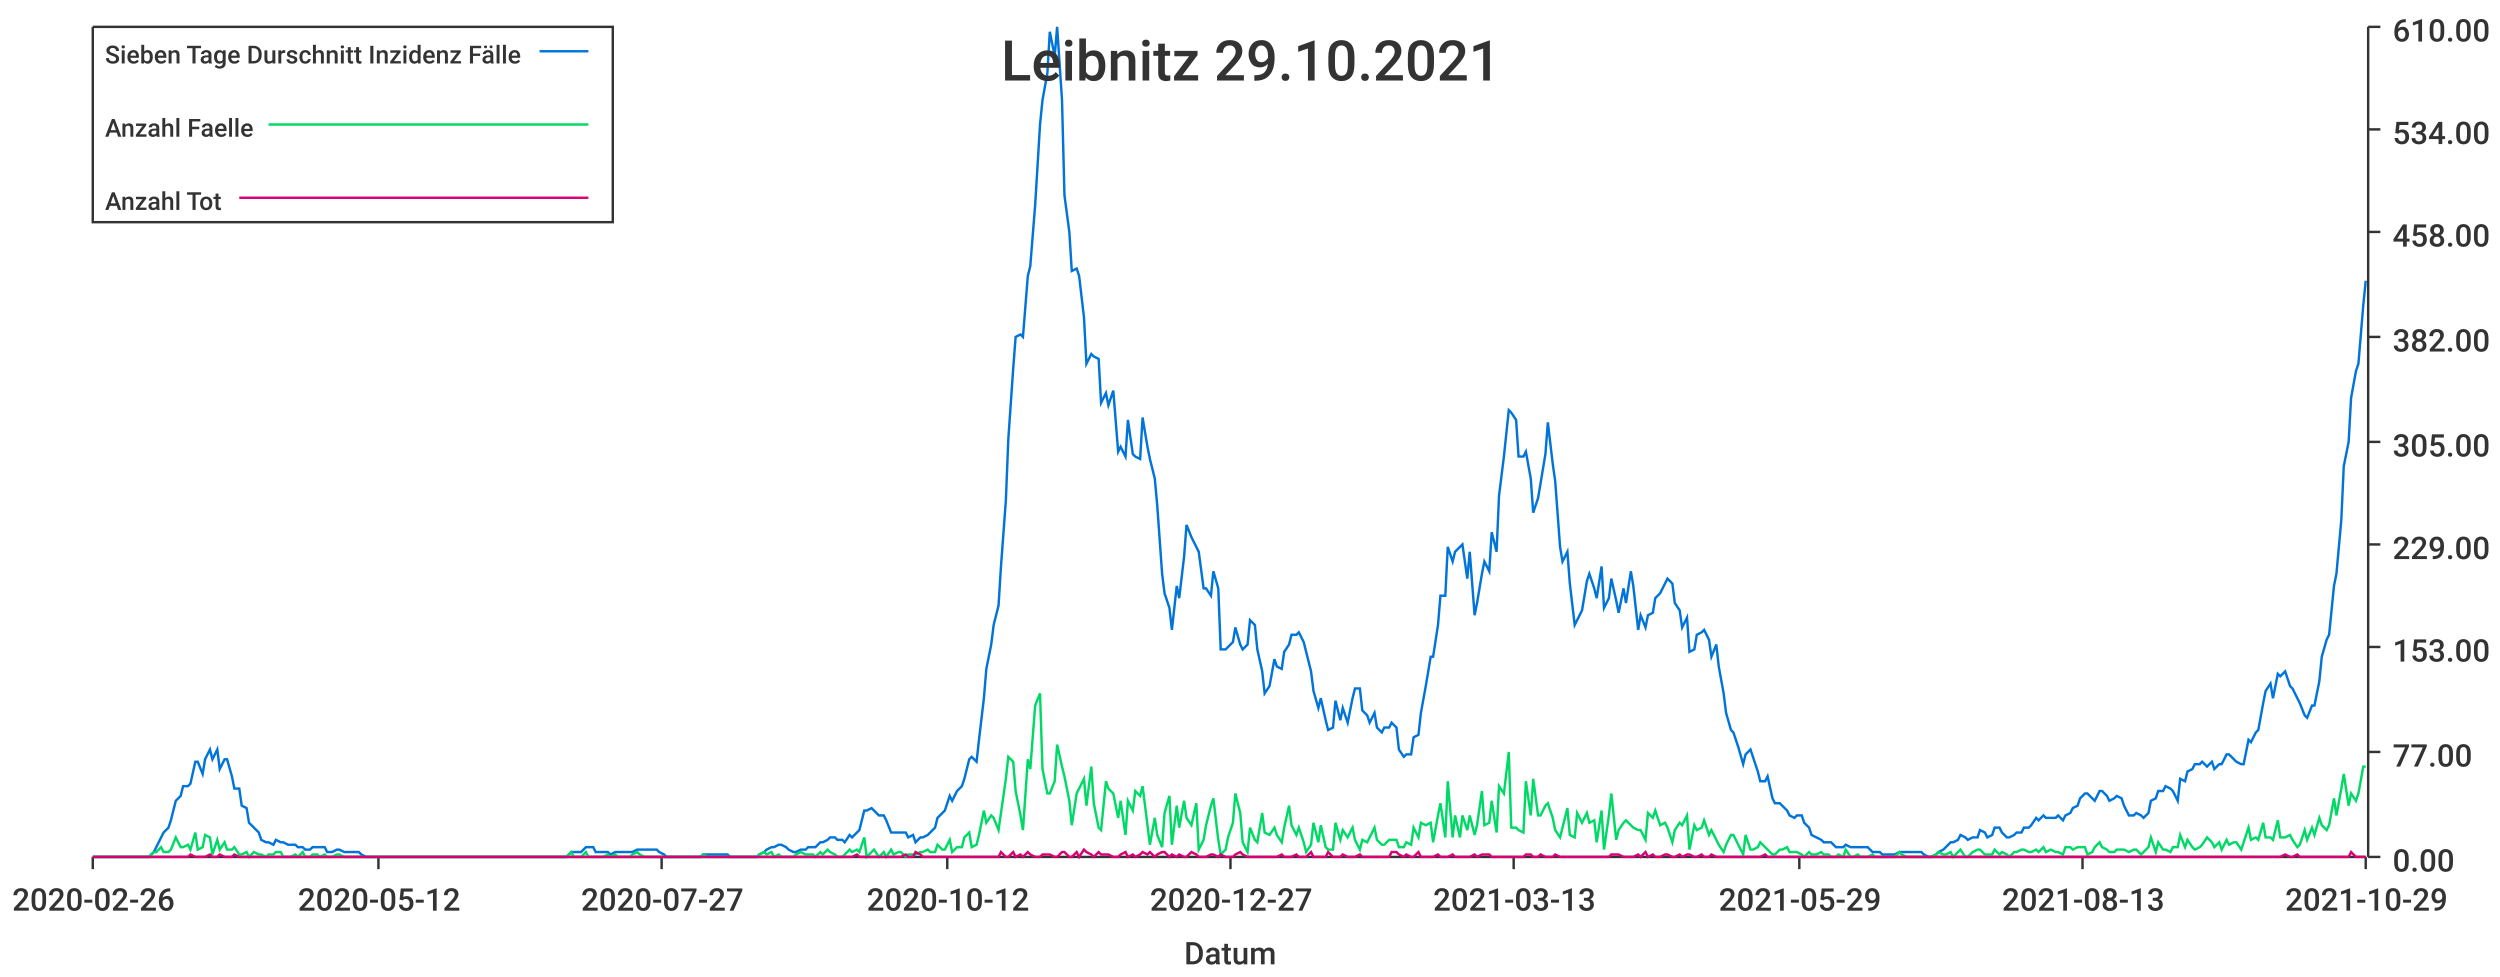
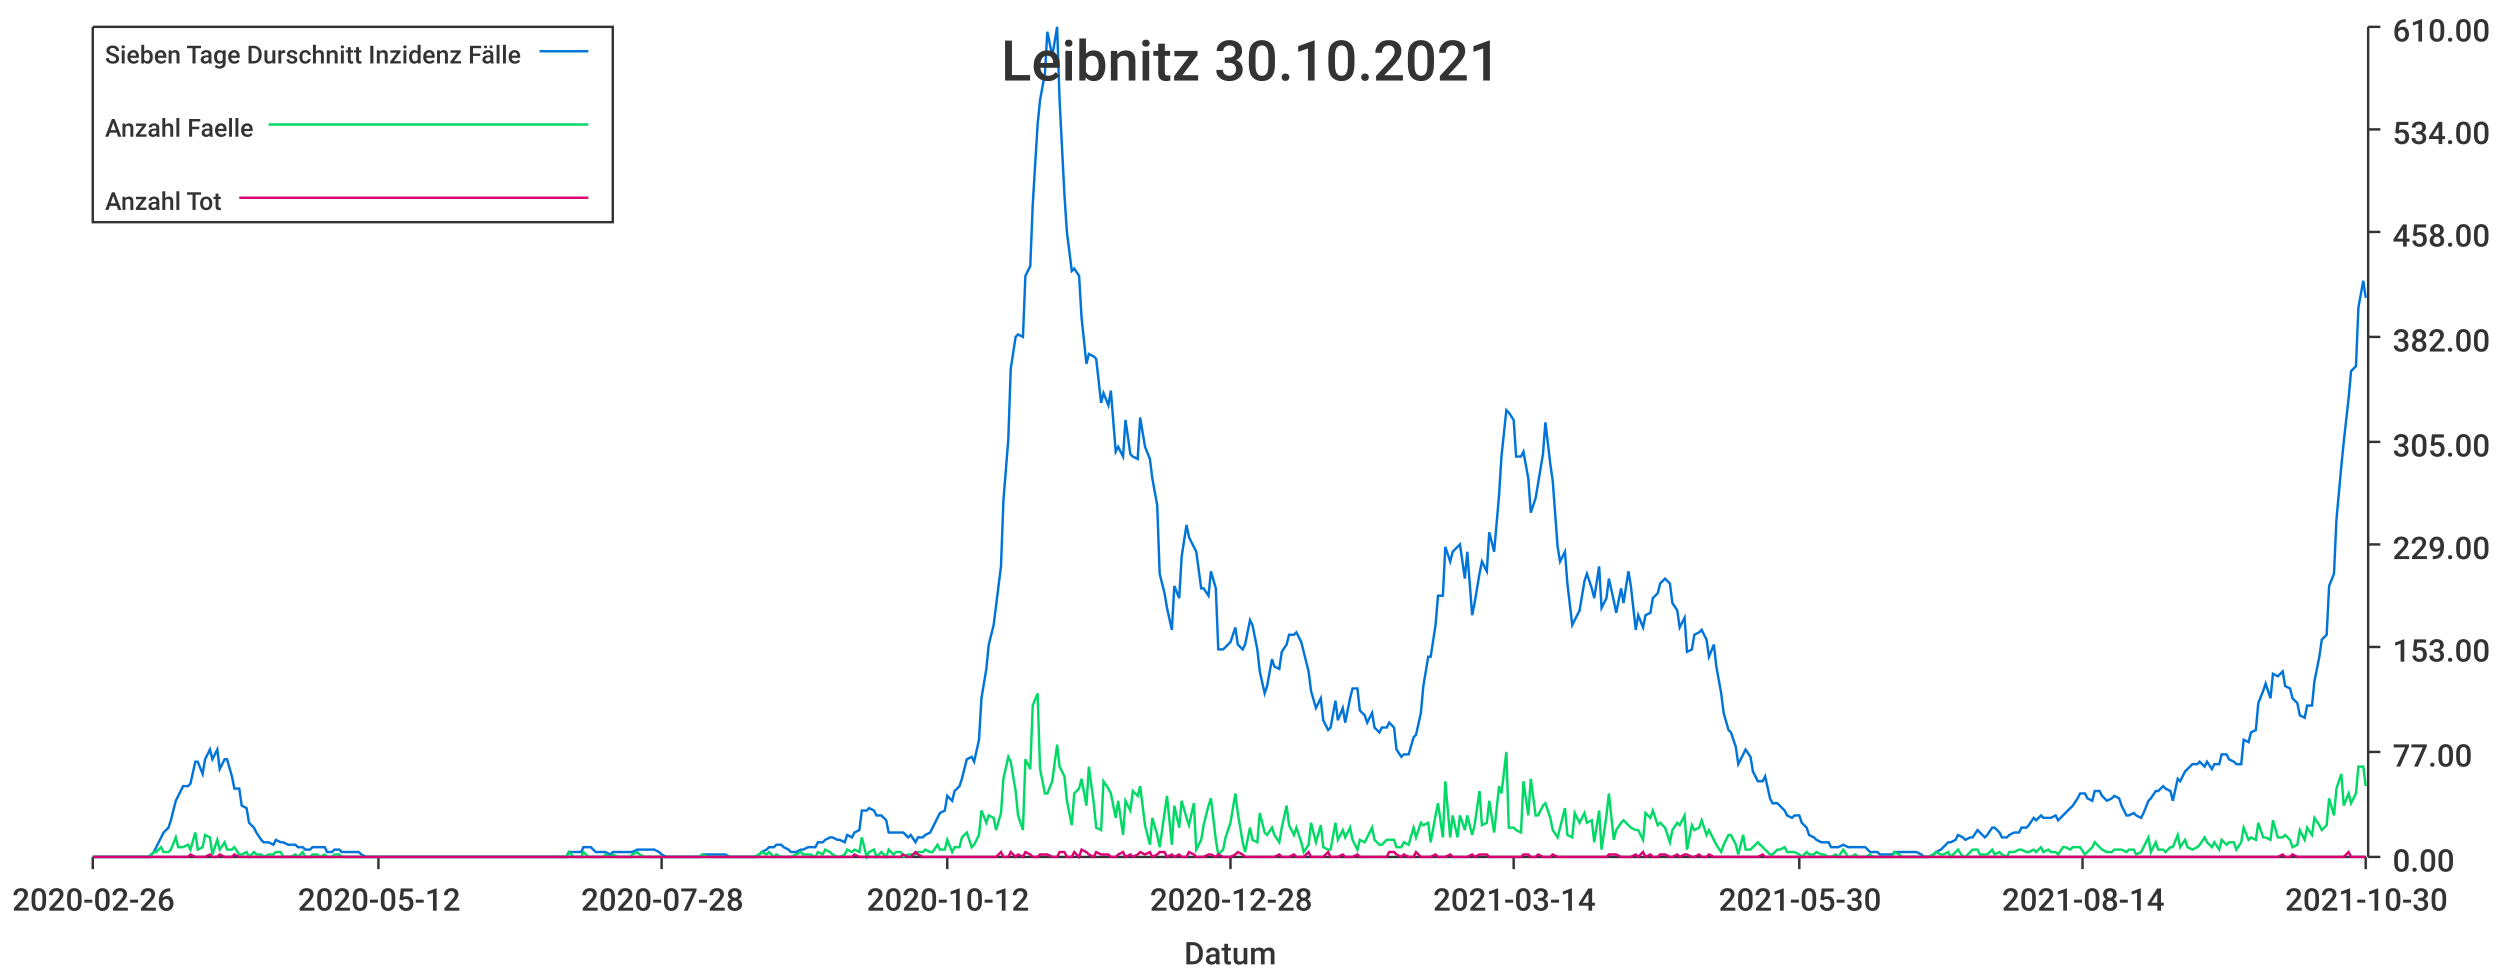
<svg xmlns="http://www.w3.org/2000/svg" width="1024" height="400">\n<path d="M 0 0 L 1024 0 L 1024 400 L 0 400 L 0 0" style="stroke-width:0;stroke:rgba(255,255,255,1.0);fill:rgba(255,255,255,1.0)" />
  <path d="M 38 11 L 969 11 L 969 351 L 38 351 L 38 11" style="stroke-width:0;stroke:rgba(255,255,255,1.0);fill:rgba(255,255,255,1.0)" />
  <path d="M 38 351 L 969 351" style="stroke-width:1;stroke:rgba(51,51,51,1.0);fill:none" />
  <path d="M 38 351 L 38 356" style="stroke-width:1;stroke:rgba(51,51,51,1.0);fill:none" />
  <text x="5" y="373" style="stroke-width:0;stroke:none;fill:rgba(51,51,51,1.0);font-size:12.8px;font-family:'Roboto Medium',sans-serif">2020-02-26</text>
  <path d="M 155 351 L 155 356" style="stroke-width:1;stroke:rgba(51,51,51,1.0);fill:none" />
  <text x="122" y="373" style="stroke-width:0;stroke:none;fill:rgba(51,51,51,1.0);font-size:12.8px;font-family:'Roboto Medium',sans-serif">2020-05-12</text>
  <path d="M 271 351 L 271 356" style="stroke-width:1;stroke:rgba(51,51,51,1.0);fill:none" />
-   <text x="238" y="373" style="stroke-width:0;stroke:none;fill:rgba(51,51,51,1.0);font-size:12.8px;font-family:'Roboto Medium',sans-serif">2020-07-27</text>
+   <text x="238" y="373" style="stroke-width:0;stroke:none;fill:rgba(51,51,51,1.0);font-size:12.8px;font-family:'Roboto Medium',sans-serif">2020-07-28</text>
  <path d="M 388 351 L 388 356" style="stroke-width:1;stroke:rgba(51,51,51,1.0);fill:none" />
  <text x="355" y="373" style="stroke-width:0;stroke:none;fill:rgba(51,51,51,1.0);font-size:12.8px;font-family:'Roboto Medium',sans-serif">2020-10-12</text>
  <path d="M 504 351 L 504 356" style="stroke-width:1;stroke:rgba(51,51,51,1.0);fill:none" />
-   <text x="471" y="373" style="stroke-width:0;stroke:none;fill:rgba(51,51,51,1.0);font-size:12.8px;font-family:'Roboto Medium',sans-serif">2020-12-27</text>
+   <text x="471" y="373" style="stroke-width:0;stroke:none;fill:rgba(51,51,51,1.0);font-size:12.8px;font-family:'Roboto Medium',sans-serif">2020-12-28</text>
  <path d="M 620 351 L 620 356" style="stroke-width:1;stroke:rgba(51,51,51,1.0);fill:none" />
-   <text x="587" y="373" style="stroke-width:0;stroke:none;fill:rgba(51,51,51,1.0);font-size:12.8px;font-family:'Roboto Medium',sans-serif">2021-03-13</text>
+   <text x="587" y="373" style="stroke-width:0;stroke:none;fill:rgba(51,51,51,1.0);font-size:12.8px;font-family:'Roboto Medium',sans-serif">2021-03-14</text>
  <path d="M 737 351 L 737 356" style="stroke-width:1;stroke:rgba(51,51,51,1.0);fill:none" />
-   <text x="704" y="373" style="stroke-width:0;stroke:none;fill:rgba(51,51,51,1.0);font-size:12.8px;font-family:'Roboto Medium',sans-serif">2021-05-29</text>
+   <text x="704" y="373" style="stroke-width:0;stroke:none;fill:rgba(51,51,51,1.0);font-size:12.8px;font-family:'Roboto Medium',sans-serif">2021-05-30</text>
  <path d="M 853 351 L 853 356" style="stroke-width:1;stroke:rgba(51,51,51,1.0);fill:none" />
-   <text x="820" y="373" style="stroke-width:0;stroke:none;fill:rgba(51,51,51,1.0);font-size:12.8px;font-family:'Roboto Medium',sans-serif">2021-08-13</text>
+   <text x="820" y="373" style="stroke-width:0;stroke:none;fill:rgba(51,51,51,1.0);font-size:12.8px;font-family:'Roboto Medium',sans-serif">2021-08-14</text>
  <path d="M 969 351 L 969 356" style="stroke-width:1;stroke:rgba(51,51,51,1.0);fill:none" />
-   <text x="936" y="373" style="stroke-width:0;stroke:none;fill:rgba(51,51,51,1.0);font-size:12.8px;font-family:'Roboto Medium',sans-serif">2021-10-29</text>
+   <text x="936" y="373" style="stroke-width:0;stroke:none;fill:rgba(51,51,51,1.0);font-size:12.8px;font-family:'Roboto Medium',sans-serif">2021-10-30</text>
  <text x="485" y="395" style="stroke-width:0;stroke:none;fill:rgba(51,51,51,1.0);font-size:12.8px;font-family:'Roboto Medium',sans-serif">Datum</text>
  <path d="M 970 351 L 970 11" style="stroke-width:1;stroke:rgba(51,51,51,1.0);fill:none" />
  <path d="M 970 351 L 975 351" style="stroke-width:1;stroke:rgba(51,51,51,1.0);fill:none" />
  <text x="980" y="357" style="stroke-width:0;stroke:none;fill:rgba(51,51,51,1.0);font-size:12.8px;font-family:'Roboto Medium',sans-serif">0.00</text>
  <path d="M 970 308 L 975 308" style="stroke-width:1;stroke:rgba(51,51,51,1.0);fill:none" />
  <text x="980" y="314" style="stroke-width:0;stroke:none;fill:rgba(51,51,51,1.0);font-size:12.8px;font-family:'Roboto Medium',sans-serif">77.00</text>
  <path d="M 970 265 L 975 265" style="stroke-width:1;stroke:rgba(51,51,51,1.0);fill:none" />
  <text x="980" y="271" style="stroke-width:0;stroke:none;fill:rgba(51,51,51,1.0);font-size:12.8px;font-family:'Roboto Medium',sans-serif">153.00</text>
  <path d="M 970 223 L 975 223" style="stroke-width:1;stroke:rgba(51,51,51,1.0);fill:none" />
  <text x="980" y="229" style="stroke-width:0;stroke:none;fill:rgba(51,51,51,1.0);font-size:12.8px;font-family:'Roboto Medium',sans-serif">229.00</text>
  <path d="M 970 181 L 975 181" style="stroke-width:1;stroke:rgba(51,51,51,1.0);fill:none" />
  <text x="980" y="187" style="stroke-width:0;stroke:none;fill:rgba(51,51,51,1.0);font-size:12.8px;font-family:'Roboto Medium',sans-serif">305.00</text>
  <path d="M 970 138 L 975 138" style="stroke-width:1;stroke:rgba(51,51,51,1.0);fill:none" />
  <text x="980" y="144" style="stroke-width:0;stroke:none;fill:rgba(51,51,51,1.0);font-size:12.8px;font-family:'Roboto Medium',sans-serif">382.00</text>
  <path d="M 970 95 L 975 95" style="stroke-width:1;stroke:rgba(51,51,51,1.0);fill:none" />
  <text x="980" y="101" style="stroke-width:0;stroke:none;fill:rgba(51,51,51,1.0);font-size:12.8px;font-family:'Roboto Medium',sans-serif">458.00</text>
  <path d="M 970 53 L 975 53" style="stroke-width:1;stroke:rgba(51,51,51,1.0);fill:none" />
  <text x="980" y="59" style="stroke-width:0;stroke:none;fill:rgba(51,51,51,1.0);font-size:12.8px;font-family:'Roboto Medium',sans-serif">534.00</text>
  <path d="M 970 11 L 975 11" style="stroke-width:1;stroke:rgba(51,51,51,1.0);fill:none" />
  <text x="980" y="17" style="stroke-width:0;stroke:none;fill:rgba(51,51,51,1.0);font-size:12.8px;font-family:'Roboto Medium',sans-serif">610.00</text>
-   <path d="M 38 351 L 40 351 L 42 351 L 43 351 L 45 351 L 46 351 L 48 351 L 49 351 L 51 351 L 52 351 L 54 351 L 55 351 L 57 351 L 58 351 L 60 351 L 61 351 L 63 349 L 64 347 L 66 343 L 67 341 L 69 339 L 70 336 L 72 328 L 74 326 L 75 322 L 77 322 L 78 321 L 80 312 L 81 312 L 83 317 L 84 311 L 86 307 L 87 311 L 89 307 L 90 315 L 92 311 L 93 311 L 95 318 L 96 323 L 98 323 L 99 330 L 101 331 L 102 337 L 104 339 L 106 341 L 107 344 L 109 345 L 110 345 L 112 346 L 113 344 L 115 345 L 116 345 L 118 346 L 119 346 L 121 346 L 122 347 L 124 347 L 125 348 L 127 348 L 128 347 L 130 347 L 131 347 L 133 347 L 134 349 L 136 349 L 138 348 L 139 348 L 141 349 L 142 349 L 144 349 L 145 349 L 147 349 L 148 350 L 150 351 L 151 351 L 153 351 L 154 351 L 156 351 L 157 351 L 159 351 L 160 351 L 162 351 L 163 351 L 165 351 L 166 351 L 168 351 L 170 351 L 171 351 L 173 351 L 174 351 L 176 351 L 177 351 L 179 351 L 180 351 L 182 351 L 183 351 L 185 351 L 186 351 L 188 351 L 189 351 L 191 351 L 192 351 L 194 351 L 195 351 L 197 351 L 198 351 L 200 351 L 202 351 L 203 351 L 205 351 L 206 351 L 208 351 L 209 351 L 211 351 L 212 351 L 214 351 L 215 351 L 217 351 L 218 351 L 220 351 L 221 351 L 223 351 L 224 351 L 226 351 L 227 351 L 229 351 L 230 351 L 232 351 L 234 349 L 235 349 L 237 349 L 238 349 L 240 347 L 241 347 L 243 347 L 244 349 L 246 349 L 247 349 L 249 349 L 250 350 L 252 349 L 253 349 L 255 349 L 256 349 L 258 349 L 259 349 L 261 348 L 262 348 L 264 348 L 266 348 L 267 348 L 269 348 L 270 349 L 272 350 L 273 351 L 275 351 L 276 351 L 278 351 L 279 351 L 281 351 L 282 351 L 284 351 L 285 351 L 287 351 L 288 350 L 290 350 L 291 350 L 293 350 L 294 350 L 296 350 L 298 350 L 299 351 L 301 351 L 302 351 L 304 351 L 305 351 L 307 351 L 308 351 L 310 351 L 311 350 L 313 349 L 314 348 L 316 347 L 317 347 L 319 346 L 320 346 L 322 347 L 323 348 L 325 349 L 326 349 L 328 348 L 330 348 L 331 347 L 333 347 L 334 347 L 336 345 L 337 345 L 339 344 L 340 343 L 342 343 L 343 344 L 345 344 L 346 345 L 348 342 L 349 343 L 351 341 L 352 340 L 354 332 L 355 332 L 357 331 L 358 332 L 360 334 L 362 334 L 363 336 L 365 341 L 366 341 L 368 341 L 369 341 L 371 341 L 372 343 L 374 342 L 375 345 L 377 343 L 378 343 L 380 342 L 381 341 L 383 339 L 384 335 L 386 333 L 387 332 L 389 326 L 390 328 L 392 324 L 394 322 L 395 319 L 397 311 L 398 310 L 400 312 L 401 303 L 403 286 L 404 274 L 406 264 L 407 256 L 409 248 L 410 232 L 412 205 L 413 180 L 415 151 L 416 138 L 418 137 L 419 138 L 421 113 L 422 109 L 424 84 L 426 51 L 427 41 L 429 30 L 430 13 L 432 23 L 433 11 L 435 41 L 436 80 L 438 95 L 439 111 L 441 110 L 442 113 L 444 130 L 445 149 L 447 145 L 448 146 L 450 147 L 451 165 L 453 161 L 454 166 L 456 160 L 458 185 L 459 183 L 461 187 L 462 172 L 464 186 L 465 187 L 467 188 L 468 171 L 470 183 L 471 188 L 473 196 L 474 207 L 476 235 L 477 243 L 479 249 L 480 258 L 482 240 L 483 245 L 485 228 L 486 215 L 488 220 L 490 224 L 491 226 L 493 241 L 494 241 L 496 244 L 497 234 L 499 241 L 500 266 L 502 266 L 503 265 L 505 263 L 506 257 L 508 264 L 509 266 L 511 264 L 512 254 L 514 256 L 515 266 L 517 275 L 518 284 L 520 281 L 522 270 L 523 273 L 525 274 L 526 267 L 528 264 L 529 260 L 531 260 L 532 259 L 534 263 L 535 267 L 537 275 L 538 283 L 540 290 L 541 286 L 543 295 L 544 299 L 546 298 L 547 287 L 549 295 L 550 290 L 552 296 L 554 286 L 555 282 L 557 282 L 558 291 L 560 293 L 561 296 L 563 292 L 564 298 L 566 300 L 567 298 L 569 298 L 570 296 L 572 298 L 573 307 L 575 310 L 576 309 L 578 309 L 579 302 L 581 301 L 582 292 L 584 281 L 586 269 L 587 269 L 589 256 L 590 244 L 592 244 L 593 224 L 595 230 L 596 226 L 598 224 L 599 223 L 601 237 L 602 226 L 604 252 L 605 247 L 607 235 L 608 230 L 610 234 L 611 218 L 613 226 L 614 203 L 616 187 L 618 168 L 619 169 L 621 172 L 622 187 L 624 187 L 625 185 L 627 196 L 628 210 L 630 204 L 631 198 L 633 186 L 634 173 L 636 190 L 637 197 L 639 224 L 640 230 L 642 226 L 643 239 L 645 256 L 646 254 L 648 250 L 650 238 L 651 235 L 653 241 L 654 245 L 656 232 L 657 249 L 659 245 L 660 237 L 662 246 L 663 251 L 665 241 L 666 247 L 668 234 L 669 240 L 671 258 L 672 252 L 674 257 L 675 252 L 677 251 L 678 245 L 680 243 L 682 239 L 683 237 L 685 239 L 686 247 L 688 250 L 689 257 L 691 253 L 692 267 L 694 266 L 695 260 L 697 259 L 698 258 L 700 262 L 701 269 L 703 264 L 704 273 L 706 284 L 707 292 L 709 299 L 710 300 L 712 306 L 714 313 L 715 309 L 717 307 L 718 310 L 720 316 L 721 320 L 723 320 L 724 318 L 726 327 L 727 329 L 729 329 L 730 330 L 732 332 L 733 334 L 735 335 L 736 334 L 738 334 L 739 337 L 741 339 L 742 342 L 744 343 L 746 344 L 747 345 L 749 345 L 750 345 L 752 347 L 753 347 L 755 347 L 756 346 L 758 347 L 759 347 L 761 347 L 762 347 L 764 347 L 765 347 L 767 349 L 768 349 L 770 349 L 771 350 L 773 350 L 774 350 L 776 350 L 778 349 L 779 349 L 781 349 L 782 349 L 784 349 L 785 349 L 787 349 L 788 350 L 790 351 L 791 351 L 793 350 L 794 349 L 796 348 L 797 347 L 799 345 L 800 345 L 802 344 L 803 342 L 805 343 L 806 344 L 808 343 L 810 343 L 811 340 L 813 341 L 814 343 L 816 342 L 817 339 L 819 339 L 820 341 L 822 343 L 823 343 L 825 342 L 826 341 L 828 341 L 829 339 L 831 339 L 832 338 L 834 335 L 835 336 L 837 334 L 838 335 L 840 335 L 842 335 L 843 334 L 845 336 L 846 334 L 848 333 L 849 331 L 851 330 L 852 327 L 854 325 L 855 325 L 857 327 L 858 328 L 860 324 L 861 324 L 863 326 L 864 328 L 866 327 L 867 326 L 869 327 L 870 330 L 872 334 L 874 334 L 875 333 L 877 334 L 878 335 L 880 333 L 881 328 L 883 327 L 884 324 L 886 324 L 887 322 L 889 323 L 890 324 L 892 328 L 893 319 L 895 320 L 896 316 L 898 315 L 899 313 L 901 313 L 902 312 L 904 314 L 906 312 L 907 315 L 909 313 L 910 313 L 912 309 L 913 309 L 915 311 L 916 312 L 918 313 L 919 313 L 921 303 L 922 304 L 924 300 L 925 299 L 927 288 L 928 283 L 930 280 L 931 286 L 933 276 L 934 277 L 936 275 L 938 281 L 939 282 L 941 286 L 942 288 L 944 293 L 945 294 L 947 289 L 948 289 L 950 279 L 951 269 L 953 262 L 954 260 L 956 240 L 957 235 L 959 213 L 960 191 L 962 181 L 963 163 L 965 152 L 966 149 L 968 125 L 969 115" style="stroke-width:1;stroke:rgba(0,116,217,1.0);fill:none" />
-   <path d="M 38 351 L 40 351 L 42 351 L 43 351 L 45 351 L 46 351 L 48 351 L 49 351 L 51 351 L 52 351 L 54 351 L 55 351 L 57 351 L 58 351 L 60 351 L 61 351 L 63 349 L 64 349 L 66 347 L 67 349 L 69 349 L 70 348 L 72 343 L 74 347 L 75 347 L 77 346 L 78 348 L 80 341 L 81 348 L 83 347 L 84 342 L 86 343 L 87 350 L 89 344 L 90 348 L 92 345 L 93 348 L 95 348 L 96 347 L 98 350 L 99 350 L 101 349 L 102 351 L 104 349 L 106 350 L 107 350 L 109 351 L 110 350 L 112 350 L 113 349 L 115 349 L 116 351 L 118 351 L 119 351 L 121 350 L 122 351 L 124 349 L 125 351 L 127 351 L 128 350 L 130 350 L 131 351 L 133 350 L 134 351 L 136 351 L 138 350 L 139 350 L 141 351 L 142 351 L 144 351 L 145 351 L 147 351 L 148 351 L 150 351 L 151 351 L 153 351 L 154 351 L 156 351 L 157 351 L 159 351 L 160 351 L 162 351 L 163 351 L 165 351 L 166 351 L 168 351 L 170 351 L 171 351 L 173 351 L 174 351 L 176 351 L 177 351 L 179 351 L 180 351 L 182 351 L 183 351 L 185 351 L 186 351 L 188 351 L 189 351 L 191 351 L 192 351 L 194 351 L 195 351 L 197 351 L 198 351 L 200 351 L 202 351 L 203 351 L 205 351 L 206 351 L 208 351 L 209 351 L 211 351 L 212 351 L 214 351 L 215 351 L 217 351 L 218 351 L 220 351 L 221 351 L 223 351 L 224 351 L 226 351 L 227 351 L 229 351 L 230 351 L 232 351 L 234 349 L 235 351 L 237 351 L 238 351 L 240 349 L 241 351 L 243 351 L 244 351 L 246 351 L 247 351 L 249 350 L 250 351 L 252 350 L 253 351 L 255 351 L 256 351 L 258 351 L 259 350 L 261 349 L 262 350 L 264 351 L 266 351 L 267 351 L 269 351 L 270 351 L 272 351 L 273 351 L 275 351 L 276 351 L 278 351 L 279 351 L 281 351 L 282 351 L 284 351 L 285 351 L 287 351 L 288 350 L 290 351 L 291 351 L 293 351 L 294 351 L 296 351 L 298 351 L 299 351 L 301 351 L 302 351 L 304 351 L 305 351 L 307 351 L 308 351 L 310 351 L 311 350 L 313 349 L 314 350 L 316 349 L 317 351 L 319 350 L 320 351 L 322 351 L 323 351 L 325 351 L 326 350 L 328 349 L 330 350 L 331 350 L 333 350 L 334 351 L 336 349 L 337 350 L 339 348 L 340 349 L 342 350 L 343 351 L 345 351 L 346 350 L 348 348 L 349 349 L 351 348 L 352 349 L 354 343 L 355 351 L 357 349 L 358 348 L 360 351 L 362 349 L 363 351 L 365 348 L 366 350 L 368 349 L 369 349 L 371 351 L 372 350 L 374 350 L 375 350 L 377 349 L 378 349 L 380 348 L 381 349 L 383 349 L 384 346 L 386 348 L 387 348 L 389 344 L 390 349 L 392 347 L 394 347 L 395 343 L 397 341 L 398 347 L 400 346 L 401 342 L 403 332 L 404 337 L 406 334 L 407 335 L 409 340 L 410 333 L 412 319 L 413 310 L 415 312 L 416 324 L 418 334 L 419 340 L 421 311 L 422 315 L 424 289 L 426 284 L 427 315 L 429 325 L 430 325 L 432 320 L 433 305 L 435 314 L 436 318 L 438 328 L 439 338 L 441 325 L 442 323 L 444 319 L 445 330 L 447 314 L 448 329 L 450 339 L 451 340 L 453 320 L 454 323 L 456 325 L 458 335 L 459 328 L 461 342 L 462 328 L 464 332 L 465 324 L 467 326 L 468 322 L 470 338 L 471 346 L 473 335 L 474 342 L 476 347 L 477 333 L 479 326 L 480 346 L 482 330 L 483 339 L 485 328 L 486 335 L 488 338 L 490 329 L 491 348 L 493 344 L 494 338 L 496 330 L 497 327 L 499 344 L 500 350 L 502 348 L 503 343 L 505 337 L 506 325 L 508 333 L 509 345 L 511 349 L 512 339 L 514 344 L 515 345 L 517 333 L 518 341 L 520 342 L 522 339 L 523 342 L 525 345 L 526 339 L 528 330 L 529 338 L 531 342 L 532 339 L 534 345 L 535 349 L 537 346 L 538 337 L 540 345 L 541 338 L 543 347 L 544 348 L 546 348 L 547 337 L 549 344 L 550 340 L 552 343 L 554 339 L 555 344 L 557 348 L 558 344 L 560 345 L 561 343 L 563 339 L 564 344 L 566 346 L 567 346 L 569 344 L 570 344 L 572 344 L 573 347 L 575 347 L 576 345 L 578 346 L 579 339 L 581 343 L 582 337 L 584 338 L 586 337 L 587 345 L 589 334 L 590 329 L 592 343 L 593 320 L 595 343 L 596 334 L 598 343 L 599 334 L 601 340 L 602 334 L 604 342 L 605 338 L 607 324 L 608 338 L 610 337 L 611 328 L 613 341 L 614 322 L 616 325 L 618 308 L 619 339 L 621 339 L 622 340 L 624 341 L 625 320 L 627 334 L 628 319 L 630 334 L 631 334 L 633 330 L 634 329 L 636 335 L 637 340 L 639 343 L 640 339 L 642 331 L 643 342 L 645 343 L 646 333 L 648 337 L 650 333 L 651 337 L 653 336 L 654 345 L 656 332 L 657 348 L 659 334 L 660 325 L 662 344 L 663 340 L 665 337 L 666 336 L 668 338 L 669 339 L 671 340 L 672 340 L 674 344 L 675 333 L 677 335 L 678 332 L 680 338 L 682 337 L 683 339 L 685 345 L 686 340 L 688 337 L 689 338 L 691 334 L 692 348 L 694 338 L 695 340 L 697 339 L 698 336 L 700 342 L 701 340 L 703 344 L 704 346 L 706 349 L 707 346 L 709 342 L 710 342 L 712 346 L 714 350 L 715 342 L 717 348 L 718 348 L 720 347 L 721 345 L 723 347 L 724 348 L 726 350 L 727 350 L 729 348 L 730 348 L 732 347 L 733 349 L 735 349 L 736 349 L 738 350 L 739 351 L 741 349 L 742 350 L 744 350 L 746 349 L 747 350 L 749 350 L 750 351 L 752 351 L 753 350 L 755 351 L 756 348 L 758 351 L 759 351 L 761 350 L 762 351 L 764 351 L 765 351 L 767 350 L 768 351 L 770 351 L 771 351 L 773 351 L 774 351 L 776 351 L 778 349 L 779 350 L 781 351 L 782 351 L 784 351 L 785 351 L 787 351 L 788 351 L 790 351 L 791 351 L 793 350 L 794 349 L 796 350 L 797 350 L 799 349 L 800 351 L 802 349 L 803 348 L 805 351 L 806 351 L 808 349 L 810 348 L 811 348 L 813 350 L 814 350 L 816 350 L 817 348 L 819 350 L 820 349 L 822 350 L 823 351 L 825 349 L 826 349 L 828 348 L 829 348 L 831 349 L 832 349 L 834 348 L 835 349 L 837 347 L 838 349 L 840 348 L 842 349 L 843 349 L 845 350 L 846 347 L 848 347 L 849 348 L 851 347 L 852 347 L 854 347 L 855 350 L 857 349 L 858 347 L 860 345 L 861 347 L 863 348 L 864 349 L 866 349 L 867 348 L 869 348 L 870 348 L 872 349 L 874 348 L 875 348 L 877 350 L 878 349 L 880 347 L 881 343 L 883 349 L 884 345 L 886 348 L 887 348 L 889 349 L 890 347 L 892 347 L 893 342 L 895 347 L 896 344 L 898 347 L 899 348 L 901 347 L 902 346 L 904 343 L 906 345 L 907 347 L 909 345 L 910 348 L 912 344 L 913 346 L 915 345 L 916 345 L 918 348 L 919 345 L 921 339 L 922 344 L 924 343 L 925 344 L 927 337 L 928 343 L 930 343 L 931 344 L 933 336 L 934 343 L 936 343 L 938 342 L 939 344 L 941 347 L 942 346 L 944 340 L 945 344 L 947 339 L 948 342 L 950 335 L 951 338 L 953 340 L 954 338 L 956 327 L 957 334 L 959 323 L 960 317 L 962 330 L 963 325 L 965 328 L 966 325 L 968 314 L 969 314" style="stroke-width:1;stroke:rgba(0,217,101,1.0);fill:none" />
-   <path d="M 38 351 L 40 351 L 42 351 L 43 351 L 45 351 L 46 351 L 48 351 L 49 351 L 51 351 L 52 351 L 54 351 L 55 351 L 57 351 L 58 351 L 60 351 L 61 351 L 63 351 L 64 351 L 66 351 L 67 351 L 69 351 L 70 351 L 72 351 L 74 351 L 75 351 L 77 351 L 78 350 L 80 351 L 81 351 L 83 351 L 84 351 L 86 350 L 87 351 L 89 351 L 90 350 L 92 351 L 93 351 L 95 351 L 96 350 L 98 351 L 99 351 L 101 351 L 102 351 L 104 351 L 106 351 L 107 351 L 109 351 L 110 351 L 112 351 L 113 351 L 115 351 L 116 351 L 118 351 L 119 351 L 121 351 L 122 351 L 124 351 L 125 351 L 127 351 L 128 351 L 130 351 L 131 351 L 133 351 L 134 351 L 136 351 L 138 351 L 139 351 L 141 351 L 142 351 L 144 351 L 145 351 L 147 351 L 148 351 L 150 351 L 151 351 L 153 351 L 154 351 L 156 351 L 157 351 L 159 351 L 160 351 L 162 351 L 163 351 L 165 351 L 166 351 L 168 351 L 170 351 L 171 351 L 173 351 L 174 351 L 176 351 L 177 351 L 179 351 L 180 351 L 182 351 L 183 351 L 185 351 L 186 351 L 188 351 L 189 351 L 191 351 L 192 351 L 194 351 L 195 351 L 197 351 L 198 351 L 200 351 L 202 351 L 203 351 L 205 351 L 206 351 L 208 351 L 209 351 L 211 351 L 212 351 L 214 351 L 215 351 L 217 351 L 218 351 L 220 351 L 221 351 L 223 351 L 224 351 L 226 351 L 227 351 L 229 351 L 230 351 L 232 351 L 234 351 L 235 351 L 237 351 L 238 351 L 240 351 L 241 351 L 243 351 L 244 351 L 246 351 L 247 351 L 249 351 L 250 351 L 252 351 L 253 351 L 255 351 L 256 351 L 258 351 L 259 351 L 261 351 L 262 351 L 264 351 L 266 351 L 267 351 L 269 351 L 270 351 L 272 351 L 273 351 L 275 351 L 276 351 L 278 351 L 279 351 L 281 351 L 282 351 L 284 351 L 285 351 L 287 351 L 288 351 L 290 351 L 291 351 L 293 351 L 294 351 L 296 351 L 298 351 L 299 351 L 301 351 L 302 351 L 304 351 L 305 351 L 307 351 L 308 351 L 310 351 L 311 351 L 313 351 L 314 351 L 316 351 L 317 351 L 319 351 L 320 351 L 322 351 L 323 351 L 325 351 L 326 351 L 328 351 L 330 351 L 331 351 L 333 351 L 334 351 L 336 351 L 337 351 L 339 351 L 340 351 L 342 351 L 343 351 L 345 351 L 346 351 L 348 351 L 349 351 L 351 350 L 352 351 L 354 351 L 355 351 L 357 351 L 358 351 L 360 351 L 362 351 L 363 351 L 365 351 L 366 351 L 368 351 L 369 351 L 371 350 L 372 351 L 374 351 L 375 349 L 377 350 L 378 351 L 380 351 L 381 351 L 383 351 L 384 351 L 386 351 L 387 351 L 389 351 L 390 351 L 392 351 L 394 351 L 395 351 L 397 351 L 398 351 L 400 351 L 401 351 L 403 351 L 404 351 L 406 351 L 407 351 L 409 351 L 410 349 L 412 351 L 413 351 L 415 349 L 416 351 L 418 350 L 419 351 L 421 349 L 422 350 L 424 351 L 426 351 L 427 350 L 429 350 L 430 350 L 432 351 L 433 351 L 435 349 L 436 349 L 438 351 L 439 351 L 441 349 L 442 351 L 444 348 L 445 349 L 447 350 L 448 351 L 450 349 L 451 350 L 453 350 L 454 350 L 456 351 L 458 351 L 459 350 L 461 349 L 462 351 L 464 350 L 465 351 L 467 350 L 468 349 L 470 350 L 471 349 L 473 351 L 474 350 L 476 349 L 477 349 L 479 351 L 480 350 L 482 351 L 483 350 L 485 351 L 486 351 L 488 349 L 490 350 L 491 351 L 493 351 L 494 351 L 496 350 L 497 350 L 499 351 L 500 350 L 502 351 L 503 351 L 505 351 L 506 350 L 508 349 L 509 350 L 511 351 L 512 351 L 514 351 L 515 351 L 517 351 L 518 351 L 520 351 L 522 351 L 523 351 L 525 350 L 526 351 L 528 351 L 529 351 L 531 350 L 532 351 L 534 351 L 535 351 L 537 349 L 538 351 L 540 351 L 541 351 L 543 351 L 544 349 L 546 351 L 547 351 L 549 351 L 550 350 L 552 351 L 554 351 L 555 351 L 557 350 L 558 351 L 560 351 L 561 351 L 563 351 L 564 351 L 566 351 L 567 351 L 569 351 L 570 349 L 572 349 L 573 350 L 575 351 L 576 350 L 578 351 L 579 351 L 581 349 L 582 351 L 584 351 L 586 351 L 587 351 L 589 350 L 590 351 L 592 351 L 593 351 L 595 350 L 596 351 L 598 351 L 599 351 L 601 351 L 602 351 L 604 350 L 605 351 L 607 350 L 608 350 L 610 350 L 611 351 L 613 351 L 614 351 L 616 351 L 618 351 L 619 351 L 621 351 L 622 351 L 624 351 L 625 350 L 627 350 L 628 351 L 630 351 L 631 350 L 633 351 L 634 351 L 636 351 L 637 350 L 639 351 L 640 351 L 642 351 L 643 351 L 645 351 L 646 351 L 648 351 L 650 351 L 651 351 L 653 351 L 654 351 L 656 351 L 657 351 L 659 351 L 660 350 L 662 350 L 663 350 L 665 351 L 666 351 L 668 351 L 669 351 L 671 350 L 672 351 L 674 349 L 675 351 L 677 350 L 678 351 L 680 351 L 682 350 L 683 350 L 685 351 L 686 351 L 688 350 L 689 351 L 691 350 L 692 350 L 694 351 L 695 351 L 697 350 L 698 351 L 700 351 L 701 350 L 703 351 L 704 351 L 706 351 L 707 351 L 709 351 L 710 351 L 712 351 L 714 351 L 715 351 L 717 351 L 718 351 L 720 351 L 721 351 L 723 350 L 724 351 L 726 351 L 727 351 L 729 351 L 730 351 L 732 351 L 733 351 L 735 351 L 736 351 L 738 351 L 739 351 L 741 351 L 742 351 L 744 351 L 746 351 L 747 351 L 749 351 L 750 351 L 752 351 L 753 351 L 755 351 L 756 351 L 758 351 L 759 351 L 761 351 L 762 351 L 764 351 L 765 351 L 767 351 L 768 351 L 770 351 L 771 351 L 773 351 L 774 351 L 776 351 L 778 351 L 779 351 L 781 351 L 782 351 L 784 351 L 785 351 L 787 351 L 788 351 L 790 351 L 791 351 L 793 351 L 794 351 L 796 351 L 797 351 L 799 351 L 800 351 L 802 351 L 803 351 L 805 351 L 806 351 L 808 351 L 810 351 L 811 351 L 813 351 L 814 351 L 816 351 L 817 351 L 819 351 L 820 351 L 822 351 L 823 351 L 825 351 L 826 351 L 828 351 L 829 351 L 831 351 L 832 351 L 834 351 L 835 351 L 837 351 L 838 351 L 840 351 L 842 351 L 843 351 L 845 351 L 846 351 L 848 351 L 849 351 L 851 351 L 852 351 L 854 351 L 855 351 L 857 351 L 858 351 L 860 351 L 861 351 L 863 351 L 864 351 L 866 351 L 867 351 L 869 351 L 870 351 L 872 351 L 874 351 L 875 351 L 877 351 L 878 351 L 880 351 L 881 351 L 883 351 L 884 351 L 886 351 L 887 351 L 889 351 L 890 351 L 892 351 L 893 351 L 895 351 L 896 351 L 898 351 L 899 351 L 901 351 L 902 351 L 904 351 L 906 351 L 907 351 L 909 351 L 910 351 L 912 351 L 913 351 L 915 351 L 916 351 L 918 351 L 919 351 L 921 351 L 922 351 L 924 351 L 925 351 L 927 351 L 928 351 L 930 351 L 931 351 L 933 351 L 934 351 L 936 350 L 938 351 L 939 351 L 941 350 L 942 351 L 944 351 L 945 351 L 947 351 L 948 351 L 950 351 L 951 351 L 953 351 L 954 351 L 956 351 L 957 351 L 959 351 L 960 351 L 962 351 L 963 349 L 965 351 L 966 351 L 968 351 L 969 351" style="stroke-width:1;stroke:rgba(217,0,116,1.0);fill:none" />
-   <text x="410" y="33" style="stroke-width:0;stroke:none;fill:rgba(51,51,51,1.0);font-size:23.0px;font-family:'Roboto Medium',sans-serif">Leibnitz 29.10.2021</text>
+   <path d="M 38 351 L 40 351 L 42 351 L 43 351 L 45 351 L 46 351 L 48 351 L 49 351 L 51 351 L 52 351 L 54 351 L 55 351 L 57 351 L 58 351 L 60 351 L 61 351 L 63 349 L 64 347 L 66 343 L 67 341 L 69 339 L 70 336 L 72 328 L 73 326 L 75 322 L 77 322 L 78 321 L 80 312 L 81 312 L 83 317 L 84 311 L 86 307 L 87 311 L 89 307 L 90 315 L 92 311 L 93 311 L 95 318 L 96 323 L 98 323 L 99 330 L 101 331 L 102 337 L 104 339 L 105 341 L 107 344 L 108 345 L 110 345 L 112 346 L 113 344 L 115 345 L 116 345 L 118 346 L 119 346 L 121 346 L 122 347 L 124 347 L 125 348 L 127 348 L 128 347 L 130 347 L 131 347 L 133 347 L 134 349 L 136 349 L 137 348 L 139 348 L 140 349 L 142 349 L 143 349 L 145 349 L 147 349 L 148 350 L 150 351 L 151 351 L 153 351 L 154 351 L 156 351 L 157 351 L 159 351 L 160 351 L 162 351 L 163 351 L 165 351 L 166 351 L 168 351 L 169 351 L 171 351 L 172 351 L 174 351 L 175 351 L 177 351 L 178 351 L 180 351 L 181 351 L 183 351 L 185 351 L 186 351 L 188 351 L 189 351 L 191 351 L 192 351 L 194 351 L 195 351 L 197 351 L 198 351 L 200 351 L 201 351 L 203 351 L 204 351 L 206 351 L 207 351 L 209 351 L 210 351 L 212 351 L 213 351 L 215 351 L 216 351 L 218 351 L 220 351 L 221 351 L 223 351 L 224 351 L 226 351 L 227 351 L 229 351 L 230 351 L 232 351 L 233 349 L 235 349 L 236 349 L 238 349 L 239 347 L 241 347 L 242 347 L 244 349 L 245 349 L 247 349 L 248 349 L 250 350 L 251 349 L 253 349 L 255 349 L 256 349 L 258 349 L 259 349 L 261 348 L 262 348 L 264 348 L 265 348 L 267 348 L 268 348 L 270 349 L 271 350 L 273 351 L 274 351 L 276 351 L 277 351 L 279 351 L 280 351 L 282 351 L 283 351 L 285 351 L 286 351 L 288 350 L 290 350 L 291 350 L 293 350 L 294 350 L 296 350 L 297 350 L 299 351 L 300 351 L 302 351 L 303 351 L 305 351 L 306 351 L 308 351 L 309 351 L 311 350 L 312 349 L 314 348 L 315 347 L 317 347 L 318 346 L 320 346 L 321 347 L 323 348 L 324 349 L 326 349 L 328 348 L 329 348 L 331 347 L 332 347 L 334 347 L 335 345 L 337 345 L 338 344 L 340 343 L 341 343 L 343 344 L 344 344 L 346 345 L 347 342 L 349 343 L 350 341 L 352 340 L 353 332 L 355 332 L 356 331 L 358 332 L 359 334 L 361 334 L 363 336 L 364 341 L 366 341 L 367 341 L 369 341 L 370 341 L 372 343 L 373 342 L 375 345 L 376 343 L 378 343 L 379 342 L 381 341 L 382 339 L 384 335 L 385 333 L 387 332 L 388 326 L 390 328 L 391 324 L 393 322 L 394 319 L 396 311 L 398 310 L 399 312 L 401 303 L 402 286 L 404 274 L 405 264 L 407 256 L 408 248 L 410 232 L 411 205 L 413 180 L 414 151 L 416 138 L 417 137 L 419 138 L 420 113 L 422 109 L 423 84 L 425 51 L 426 41 L 428 30 L 429 13 L 431 23 L 433 11 L 434 41 L 436 80 L 437 95 L 439 111 L 440 110 L 442 113 L 443 130 L 445 149 L 446 145 L 448 146 L 449 147 L 451 165 L 452 161 L 454 166 L 455 160 L 457 185 L 458 183 L 460 187 L 461 172 L 463 186 L 464 187 L 466 188 L 467 171 L 469 183 L 471 188 L 472 196 L 474 207 L 475 235 L 477 243 L 478 249 L 480 258 L 481 240 L 483 245 L 484 228 L 486 215 L 487 220 L 489 224 L 490 226 L 492 241 L 493 241 L 495 244 L 496 234 L 498 241 L 499 266 L 501 266 L 502 265 L 504 263 L 506 257 L 507 264 L 509 266 L 510 264 L 512 254 L 513 256 L 515 266 L 516 275 L 518 284 L 519 281 L 521 270 L 522 273 L 524 274 L 525 267 L 527 264 L 528 260 L 530 260 L 531 259 L 533 263 L 534 267 L 536 275 L 537 283 L 539 290 L 541 286 L 542 295 L 544 299 L 545 298 L 547 287 L 548 295 L 550 290 L 551 296 L 553 286 L 554 282 L 556 282 L 557 291 L 559 293 L 560 296 L 562 292 L 563 298 L 565 300 L 566 298 L 568 298 L 569 296 L 571 298 L 572 307 L 574 310 L 575 309 L 577 309 L 579 302 L 580 301 L 582 292 L 583 281 L 585 269 L 586 269 L 588 256 L 589 244 L 591 244 L 592 224 L 594 230 L 595 226 L 597 224 L 598 223 L 600 237 L 601 226 L 603 252 L 604 247 L 606 235 L 607 230 L 609 234 L 610 218 L 612 226 L 614 203 L 615 187 L 617 168 L 618 169 L 620 172 L 621 187 L 623 187 L 624 185 L 626 196 L 627 210 L 629 204 L 630 198 L 632 186 L 633 173 L 635 190 L 636 197 L 638 224 L 639 230 L 641 226 L 642 239 L 644 256 L 645 254 L 647 250 L 649 238 L 650 235 L 652 241 L 653 245 L 655 232 L 656 249 L 658 245 L 659 237 L 661 246 L 662 251 L 664 241 L 665 247 L 667 234 L 668 240 L 670 258 L 671 252 L 673 257 L 674 252 L 676 251 L 677 245 L 679 243 L 680 239 L 682 237 L 684 239 L 685 247 L 687 250 L 688 257 L 690 253 L 691 267 L 693 266 L 694 260 L 696 259 L 697 258 L 699 262 L 700 269 L 702 264 L 703 273 L 705 284 L 706 292 L 708 299 L 709 300 L 711 306 L 712 313 L 714 309 L 715 307 L 717 310 L 718 316 L 720 320 L 722 320 L 723 318 L 725 327 L 726 329 L 728 329 L 729 330 L 731 332 L 732 334 L 734 335 L 735 334 L 737 334 L 738 337 L 740 339 L 741 342 L 743 343 L 744 344 L 746 345 L 747 345 L 749 345 L 750 347 L 752 347 L 753 347 L 755 346 L 757 347 L 758 347 L 760 347 L 761 347 L 763 347 L 764 347 L 766 349 L 767 349 L 769 349 L 770 350 L 772 350 L 773 350 L 775 350 L 776 349 L 778 349 L 779 349 L 781 349 L 782 349 L 784 349 L 785 349 L 787 350 L 788 351 L 790 351 L 792 350 L 793 349 L 795 348 L 796 347 L 798 345 L 799 345 L 801 344 L 802 342 L 804 343 L 805 344 L 807 343 L 808 343 L 810 340 L 811 341 L 813 343 L 814 342 L 816 339 L 817 339 L 819 341 L 820 343 L 822 343 L 823 342 L 825 341 L 827 341 L 828 339 L 830 339 L 831 338 L 833 335 L 834 336 L 836 334 L 837 335 L 839 335 L 840 335 L 842 334 L 843 336 L 845 334 L 846 333 L 848 331 L 849 330 L 851 327 L 852 325 L 854 325 L 855 327 L 857 328 L 858 324 L 860 324 L 861 326 L 863 328 L 865 327 L 866 326 L 868 327 L 869 330 L 871 334 L 872 334 L 874 333 L 875 334 L 877 335 L 878 333 L 880 328 L 881 327 L 883 324 L 884 324 L 886 322 L 887 323 L 889 324 L 890 328 L 892 319 L 893 320 L 895 316 L 896 315 L 898 313 L 900 313 L 901 312 L 903 314 L 904 312 L 906 315 L 907 313 L 909 313 L 910 309 L 912 309 L 913 311 L 915 312 L 916 313 L 918 313 L 919 303 L 921 304 L 922 300 L 924 299 L 925 288 L 927 283 L 928 280 L 930 286 L 931 276 L 933 277 L 935 275 L 936 281 L 938 282 L 939 286 L 941 288 L 942 293 L 944 294 L 945 289 L 947 289 L 948 279 L 950 269 L 951 262 L 953 260 L 954 240 L 956 235 L 957 213 L 959 191 L 960 181 L 962 163 L 963 152 L 965 150 L 966 126 L 968 115 L 969 122" style="stroke-width:1;stroke:rgba(0,116,217,1.0);fill:none" />
+   <path d="M 38 351 L 40 351 L 42 351 L 43 351 L 45 351 L 46 351 L 48 351 L 49 351 L 51 351 L 52 351 L 54 351 L 55 351 L 57 351 L 58 351 L 60 351 L 61 351 L 63 349 L 64 349 L 66 347 L 67 349 L 69 349 L 70 348 L 72 343 L 73 347 L 75 347 L 77 346 L 78 348 L 80 341 L 81 348 L 83 347 L 84 342 L 86 343 L 87 350 L 89 344 L 90 348 L 92 345 L 93 348 L 95 348 L 96 347 L 98 350 L 99 350 L 101 349 L 102 351 L 104 349 L 105 350 L 107 350 L 108 351 L 110 350 L 112 350 L 113 349 L 115 349 L 116 351 L 118 351 L 119 351 L 121 350 L 122 351 L 124 349 L 125 351 L 127 351 L 128 350 L 130 350 L 131 351 L 133 350 L 134 351 L 136 351 L 137 350 L 139 350 L 140 351 L 142 351 L 143 351 L 145 351 L 147 351 L 148 351 L 150 351 L 151 351 L 153 351 L 154 351 L 156 351 L 157 351 L 159 351 L 160 351 L 162 351 L 163 351 L 165 351 L 166 351 L 168 351 L 169 351 L 171 351 L 172 351 L 174 351 L 175 351 L 177 351 L 178 351 L 180 351 L 181 351 L 183 351 L 185 351 L 186 351 L 188 351 L 189 351 L 191 351 L 192 351 L 194 351 L 195 351 L 197 351 L 198 351 L 200 351 L 201 351 L 203 351 L 204 351 L 206 351 L 207 351 L 209 351 L 210 351 L 212 351 L 213 351 L 215 351 L 216 351 L 218 351 L 220 351 L 221 351 L 223 351 L 224 351 L 226 351 L 227 351 L 229 351 L 230 351 L 232 351 L 233 349 L 235 351 L 236 351 L 238 351 L 239 349 L 241 351 L 242 351 L 244 351 L 245 351 L 247 351 L 248 350 L 250 351 L 251 350 L 253 351 L 255 351 L 256 351 L 258 351 L 259 350 L 261 349 L 262 350 L 264 351 L 265 351 L 267 351 L 268 351 L 270 351 L 271 351 L 273 351 L 274 351 L 276 351 L 277 351 L 279 351 L 280 351 L 282 351 L 283 351 L 285 351 L 286 351 L 288 350 L 290 351 L 291 351 L 293 351 L 294 351 L 296 351 L 297 351 L 299 351 L 300 351 L 302 351 L 303 351 L 305 351 L 306 351 L 308 351 L 309 351 L 311 350 L 312 349 L 314 350 L 315 349 L 317 351 L 318 350 L 320 351 L 321 351 L 323 351 L 324 351 L 326 350 L 328 349 L 329 350 L 331 350 L 332 350 L 334 351 L 335 349 L 337 350 L 338 348 L 340 349 L 341 350 L 343 351 L 344 351 L 346 350 L 347 348 L 349 349 L 350 348 L 352 349 L 353 343 L 355 351 L 356 349 L 358 348 L 359 351 L 361 349 L 363 351 L 364 348 L 366 350 L 367 349 L 369 349 L 370 351 L 372 350 L 373 350 L 375 350 L 376 349 L 378 349 L 379 348 L 381 349 L 382 349 L 384 346 L 385 348 L 387 348 L 388 344 L 390 349 L 391 347 L 393 347 L 394 343 L 396 341 L 398 347 L 399 346 L 401 342 L 402 332 L 404 337 L 405 334 L 407 335 L 408 340 L 410 333 L 411 319 L 413 310 L 414 312 L 416 324 L 417 334 L 419 340 L 420 311 L 422 315 L 423 289 L 425 284 L 426 315 L 428 325 L 429 325 L 431 320 L 433 305 L 434 314 L 436 318 L 437 328 L 439 338 L 440 325 L 442 323 L 443 319 L 445 330 L 446 314 L 448 329 L 449 339 L 451 340 L 452 320 L 454 323 L 455 325 L 457 335 L 458 328 L 460 342 L 461 328 L 463 332 L 464 324 L 466 326 L 467 322 L 469 338 L 471 346 L 472 335 L 474 342 L 475 347 L 477 333 L 478 326 L 480 346 L 481 330 L 483 339 L 484 328 L 486 335 L 487 338 L 489 329 L 490 348 L 492 344 L 493 338 L 495 330 L 496 327 L 498 344 L 499 350 L 501 348 L 502 343 L 504 337 L 506 325 L 507 333 L 509 345 L 510 349 L 512 339 L 513 344 L 515 345 L 516 333 L 518 341 L 519 342 L 521 339 L 522 342 L 524 345 L 525 339 L 527 330 L 528 338 L 530 342 L 531 339 L 533 345 L 534 349 L 536 346 L 537 337 L 539 345 L 541 338 L 542 347 L 544 348 L 545 348 L 547 337 L 548 344 L 550 340 L 551 343 L 553 339 L 554 344 L 556 348 L 557 344 L 559 345 L 560 343 L 562 339 L 563 344 L 565 346 L 566 346 L 568 344 L 569 344 L 571 344 L 572 347 L 574 347 L 575 345 L 577 346 L 579 339 L 580 343 L 582 337 L 583 338 L 585 337 L 586 345 L 588 334 L 589 329 L 591 343 L 592 320 L 594 343 L 595 334 L 597 343 L 598 334 L 600 340 L 601 334 L 603 342 L 604 338 L 606 324 L 607 338 L 609 337 L 610 328 L 612 341 L 614 322 L 615 325 L 617 308 L 618 339 L 620 339 L 621 340 L 623 341 L 624 320 L 626 334 L 627 319 L 629 334 L 630 334 L 632 330 L 633 329 L 635 335 L 636 340 L 638 343 L 639 339 L 641 331 L 642 342 L 644 343 L 645 333 L 647 337 L 649 333 L 650 337 L 652 336 L 653 345 L 655 332 L 656 348 L 658 334 L 659 325 L 661 344 L 662 340 L 664 337 L 665 336 L 667 338 L 668 339 L 670 340 L 671 340 L 673 344 L 674 333 L 676 335 L 677 332 L 679 338 L 680 337 L 682 339 L 684 345 L 685 340 L 687 337 L 688 338 L 690 334 L 691 348 L 693 338 L 694 340 L 696 339 L 697 336 L 699 342 L 700 340 L 702 344 L 703 346 L 705 349 L 706 346 L 708 342 L 709 342 L 711 346 L 712 350 L 714 342 L 715 348 L 717 348 L 718 347 L 720 345 L 722 347 L 723 348 L 725 350 L 726 350 L 728 348 L 729 348 L 731 347 L 732 349 L 734 349 L 735 349 L 737 350 L 738 351 L 740 349 L 741 350 L 743 350 L 744 349 L 746 350 L 747 350 L 749 351 L 750 351 L 752 350 L 753 351 L 755 348 L 757 351 L 758 351 L 760 350 L 761 351 L 763 351 L 764 351 L 766 350 L 767 351 L 769 351 L 770 351 L 772 351 L 773 351 L 775 351 L 776 349 L 778 350 L 779 351 L 781 351 L 782 351 L 784 351 L 785 351 L 787 351 L 788 351 L 790 351 L 792 350 L 793 349 L 795 350 L 796 350 L 798 349 L 799 351 L 801 349 L 802 348 L 804 351 L 805 351 L 807 349 L 808 348 L 810 348 L 811 350 L 813 350 L 814 350 L 816 348 L 817 350 L 819 349 L 820 350 L 822 351 L 823 349 L 825 349 L 827 348 L 828 348 L 830 349 L 831 349 L 833 348 L 834 349 L 836 347 L 837 349 L 839 348 L 840 349 L 842 349 L 843 350 L 845 347 L 846 347 L 848 348 L 849 347 L 851 347 L 852 347 L 854 350 L 855 349 L 857 347 L 858 345 L 860 347 L 861 348 L 863 349 L 865 349 L 866 348 L 868 348 L 869 348 L 871 349 L 872 348 L 874 348 L 875 350 L 877 349 L 878 347 L 880 343 L 881 349 L 883 345 L 884 348 L 886 348 L 887 349 L 889 347 L 890 347 L 892 342 L 893 347 L 895 344 L 896 347 L 898 348 L 900 347 L 901 346 L 903 343 L 904 345 L 906 347 L 907 345 L 909 348 L 910 344 L 912 346 L 913 345 L 915 345 L 916 348 L 918 345 L 919 339 L 921 344 L 922 343 L 924 344 L 925 337 L 927 343 L 928 343 L 930 344 L 931 336 L 933 343 L 935 343 L 936 342 L 938 344 L 939 347 L 941 346 L 942 340 L 944 344 L 945 339 L 947 342 L 948 335 L 950 338 L 951 340 L 953 338 L 954 327 L 956 334 L 957 323 L 959 317 L 960 330 L 962 325 L 963 329 L 965 325 L 966 314 L 968 314 L 969 322" style="stroke-width:1;stroke:rgba(0,217,101,1.0);fill:none" />
+   <path d="M 38 351 L 40 351 L 42 351 L 43 351 L 45 351 L 46 351 L 48 351 L 49 351 L 51 351 L 52 351 L 54 351 L 55 351 L 57 351 L 58 351 L 60 351 L 61 351 L 63 351 L 64 351 L 66 351 L 67 351 L 69 351 L 70 351 L 72 351 L 73 351 L 75 351 L 77 351 L 78 350 L 80 351 L 81 351 L 83 351 L 84 351 L 86 350 L 87 351 L 89 351 L 90 350 L 92 351 L 93 351 L 95 351 L 96 350 L 98 351 L 99 351 L 101 351 L 102 351 L 104 351 L 105 351 L 107 351 L 108 351 L 110 351 L 112 351 L 113 351 L 115 351 L 116 351 L 118 351 L 119 351 L 121 351 L 122 351 L 124 351 L 125 351 L 127 351 L 128 351 L 130 351 L 131 351 L 133 351 L 134 351 L 136 351 L 137 351 L 139 351 L 140 351 L 142 351 L 143 351 L 145 351 L 147 351 L 148 351 L 150 351 L 151 351 L 153 351 L 154 351 L 156 351 L 157 351 L 159 351 L 160 351 L 162 351 L 163 351 L 165 351 L 166 351 L 168 351 L 169 351 L 171 351 L 172 351 L 174 351 L 175 351 L 177 351 L 178 351 L 180 351 L 181 351 L 183 351 L 185 351 L 186 351 L 188 351 L 189 351 L 191 351 L 192 351 L 194 351 L 195 351 L 197 351 L 198 351 L 200 351 L 201 351 L 203 351 L 204 351 L 206 351 L 207 351 L 209 351 L 210 351 L 212 351 L 213 351 L 215 351 L 216 351 L 218 351 L 220 351 L 221 351 L 223 351 L 224 351 L 226 351 L 227 351 L 229 351 L 230 351 L 232 351 L 233 351 L 235 351 L 236 351 L 238 351 L 239 351 L 241 351 L 242 351 L 244 351 L 245 351 L 247 351 L 248 351 L 250 351 L 251 351 L 253 351 L 255 351 L 256 351 L 258 351 L 259 351 L 261 351 L 262 351 L 264 351 L 265 351 L 267 351 L 268 351 L 270 351 L 271 351 L 273 351 L 274 351 L 276 351 L 277 351 L 279 351 L 280 351 L 282 351 L 283 351 L 285 351 L 286 351 L 288 351 L 290 351 L 291 351 L 293 351 L 294 351 L 296 351 L 297 351 L 299 351 L 300 351 L 302 351 L 303 351 L 305 351 L 306 351 L 308 351 L 309 351 L 311 351 L 312 351 L 314 351 L 315 351 L 317 351 L 318 351 L 320 351 L 321 351 L 323 351 L 324 351 L 326 351 L 328 351 L 329 351 L 331 351 L 332 351 L 334 351 L 335 351 L 337 351 L 338 351 L 340 351 L 341 351 L 343 351 L 344 351 L 346 351 L 347 351 L 349 351 L 350 350 L 352 351 L 353 351 L 355 351 L 356 351 L 358 351 L 359 351 L 361 351 L 363 351 L 364 351 L 366 351 L 367 351 L 369 351 L 370 350 L 372 351 L 373 351 L 375 349 L 376 350 L 378 351 L 379 351 L 381 351 L 382 351 L 384 351 L 385 351 L 387 351 L 388 351 L 390 351 L 391 351 L 393 351 L 394 351 L 396 351 L 398 351 L 399 351 L 401 351 L 402 351 L 404 351 L 405 351 L 407 351 L 408 351 L 410 349 L 411 351 L 413 351 L 414 349 L 416 351 L 417 350 L 419 351 L 420 349 L 422 350 L 423 351 L 425 351 L 426 350 L 428 350 L 429 350 L 431 351 L 433 351 L 434 349 L 436 349 L 437 351 L 439 351 L 440 349 L 442 351 L 443 348 L 445 349 L 446 350 L 448 351 L 449 349 L 451 350 L 452 350 L 454 350 L 455 351 L 457 351 L 458 350 L 460 349 L 461 351 L 463 350 L 464 351 L 466 350 L 467 349 L 469 350 L 471 349 L 472 351 L 474 350 L 475 349 L 477 349 L 478 351 L 480 350 L 481 351 L 483 350 L 484 351 L 486 351 L 487 349 L 489 350 L 490 351 L 492 351 L 493 351 L 495 350 L 496 350 L 498 351 L 499 350 L 501 351 L 502 351 L 504 351 L 506 350 L 507 349 L 509 350 L 510 351 L 512 351 L 513 351 L 515 351 L 516 351 L 518 351 L 519 351 L 521 351 L 522 351 L 524 350 L 525 351 L 527 351 L 528 351 L 530 350 L 531 351 L 533 351 L 534 351 L 536 349 L 537 351 L 539 351 L 541 351 L 542 351 L 544 349 L 545 351 L 547 351 L 548 351 L 550 350 L 551 351 L 553 351 L 554 351 L 556 350 L 557 351 L 559 351 L 560 351 L 562 351 L 563 351 L 565 351 L 566 351 L 568 351 L 569 349 L 571 349 L 572 350 L 574 351 L 575 350 L 577 351 L 579 351 L 580 349 L 582 351 L 583 351 L 585 351 L 586 351 L 588 350 L 589 351 L 591 351 L 592 351 L 594 350 L 595 351 L 597 351 L 598 351 L 600 351 L 601 351 L 603 350 L 604 351 L 606 350 L 607 350 L 609 350 L 610 351 L 612 351 L 614 351 L 615 351 L 617 351 L 618 351 L 620 351 L 621 351 L 623 351 L 624 350 L 626 350 L 627 351 L 629 351 L 630 350 L 632 351 L 633 351 L 635 351 L 636 350 L 638 351 L 639 351 L 641 351 L 642 351 L 644 351 L 645 351 L 647 351 L 649 351 L 650 351 L 652 351 L 653 351 L 655 351 L 656 351 L 658 351 L 659 350 L 661 350 L 662 350 L 664 351 L 665 351 L 667 351 L 668 351 L 670 350 L 671 351 L 673 349 L 674 351 L 676 350 L 677 351 L 679 351 L 680 350 L 682 350 L 684 351 L 685 351 L 687 350 L 688 351 L 690 350 L 691 350 L 693 351 L 694 351 L 696 350 L 697 351 L 699 351 L 700 350 L 702 351 L 703 351 L 705 351 L 706 351 L 708 351 L 709 351 L 711 351 L 712 351 L 714 351 L 715 351 L 717 351 L 718 351 L 720 351 L 722 350 L 723 351 L 725 351 L 726 351 L 728 351 L 729 351 L 731 351 L 732 351 L 734 351 L 735 351 L 737 351 L 738 351 L 740 351 L 741 351 L 743 351 L 744 351 L 746 351 L 747 351 L 749 351 L 750 351 L 752 351 L 753 351 L 755 351 L 757 351 L 758 351 L 760 351 L 761 351 L 763 351 L 764 351 L 766 351 L 767 351 L 769 351 L 770 351 L 772 351 L 773 351 L 775 351 L 776 351 L 778 351 L 779 351 L 781 351 L 782 351 L 784 351 L 785 351 L 787 351 L 788 351 L 790 351 L 792 351 L 793 351 L 795 351 L 796 351 L 798 351 L 799 351 L 801 351 L 802 351 L 804 351 L 805 351 L 807 351 L 808 351 L 810 351 L 811 351 L 813 351 L 814 351 L 816 351 L 817 351 L 819 351 L 820 351 L 822 351 L 823 351 L 825 351 L 827 351 L 828 351 L 830 351 L 831 351 L 833 351 L 834 351 L 836 351 L 837 351 L 839 351 L 840 351 L 842 351 L 843 351 L 845 351 L 846 351 L 848 351 L 849 351 L 851 351 L 852 351 L 854 351 L 855 351 L 857 351 L 858 351 L 860 351 L 861 351 L 863 351 L 865 351 L 866 351 L 868 351 L 869 351 L 871 351 L 872 351 L 874 351 L 875 351 L 877 351 L 878 351 L 880 351 L 881 351 L 883 351 L 884 351 L 886 351 L 887 351 L 889 351 L 890 351 L 892 351 L 893 351 L 895 351 L 896 351 L 898 351 L 900 351 L 901 351 L 903 351 L 904 351 L 906 351 L 907 351 L 909 351 L 910 351 L 912 351 L 913 351 L 915 351 L 916 351 L 918 351 L 919 351 L 921 351 L 922 351 L 924 351 L 925 351 L 927 351 L 928 351 L 930 351 L 931 351 L 933 351 L 935 350 L 936 351 L 938 351 L 939 350 L 941 351 L 942 351 L 944 351 L 945 351 L 947 351 L 948 351 L 950 351 L 951 351 L 953 351 L 954 351 L 956 351 L 957 351 L 959 351 L 960 351 L 962 349 L 963 351 L 965 351 L 966 351 L 968 351 L 969 351" style="stroke-width:1;stroke:rgba(217,0,116,1.0);fill:none" />
+   <text x="410" y="33" style="stroke-width:0;stroke:none;fill:rgba(51,51,51,1.0);font-size:23.0px;font-family:'Roboto Medium',sans-serif">Leibnitz 30.10.2021</text>
  <path d="M 38 11 L 251 11 L 251 91 L 38 91 L 38 11" style="stroke-width:1;stroke:rgba(51,51,51,1.0);fill:rgba(255,255,255,1.0)" />
  <text x="43" y="26" style="stroke-width:0;stroke:none;fill:rgba(51,51,51,1.0);font-size:10.2px;font-family:'Roboto Medium',sans-serif">Sieben Tage Durschnitt Inzidenz Fälle</text>
  <path d="M 221 21 L 241 21" style="stroke-width:1;stroke:rgba(0,116,217,1.0);fill:none" />
  <text x="43" y="56" style="stroke-width:0;stroke:none;fill:rgba(51,51,51,1.0);font-size:10.2px;font-family:'Roboto Medium',sans-serif">Anzahl Faelle</text>
  <path d="M 110 51 L 241 51" style="stroke-width:1;stroke:rgba(0,217,101,1.0);fill:none" />
  <text x="43" y="86" style="stroke-width:0;stroke:none;fill:rgba(51,51,51,1.0);font-size:10.2px;font-family:'Roboto Medium',sans-serif">Anzahl Tot</text>
  <path d="M 98 81 L 241 81" style="stroke-width:1;stroke:rgba(217,0,116,1.0);fill:none" />
</svg>
